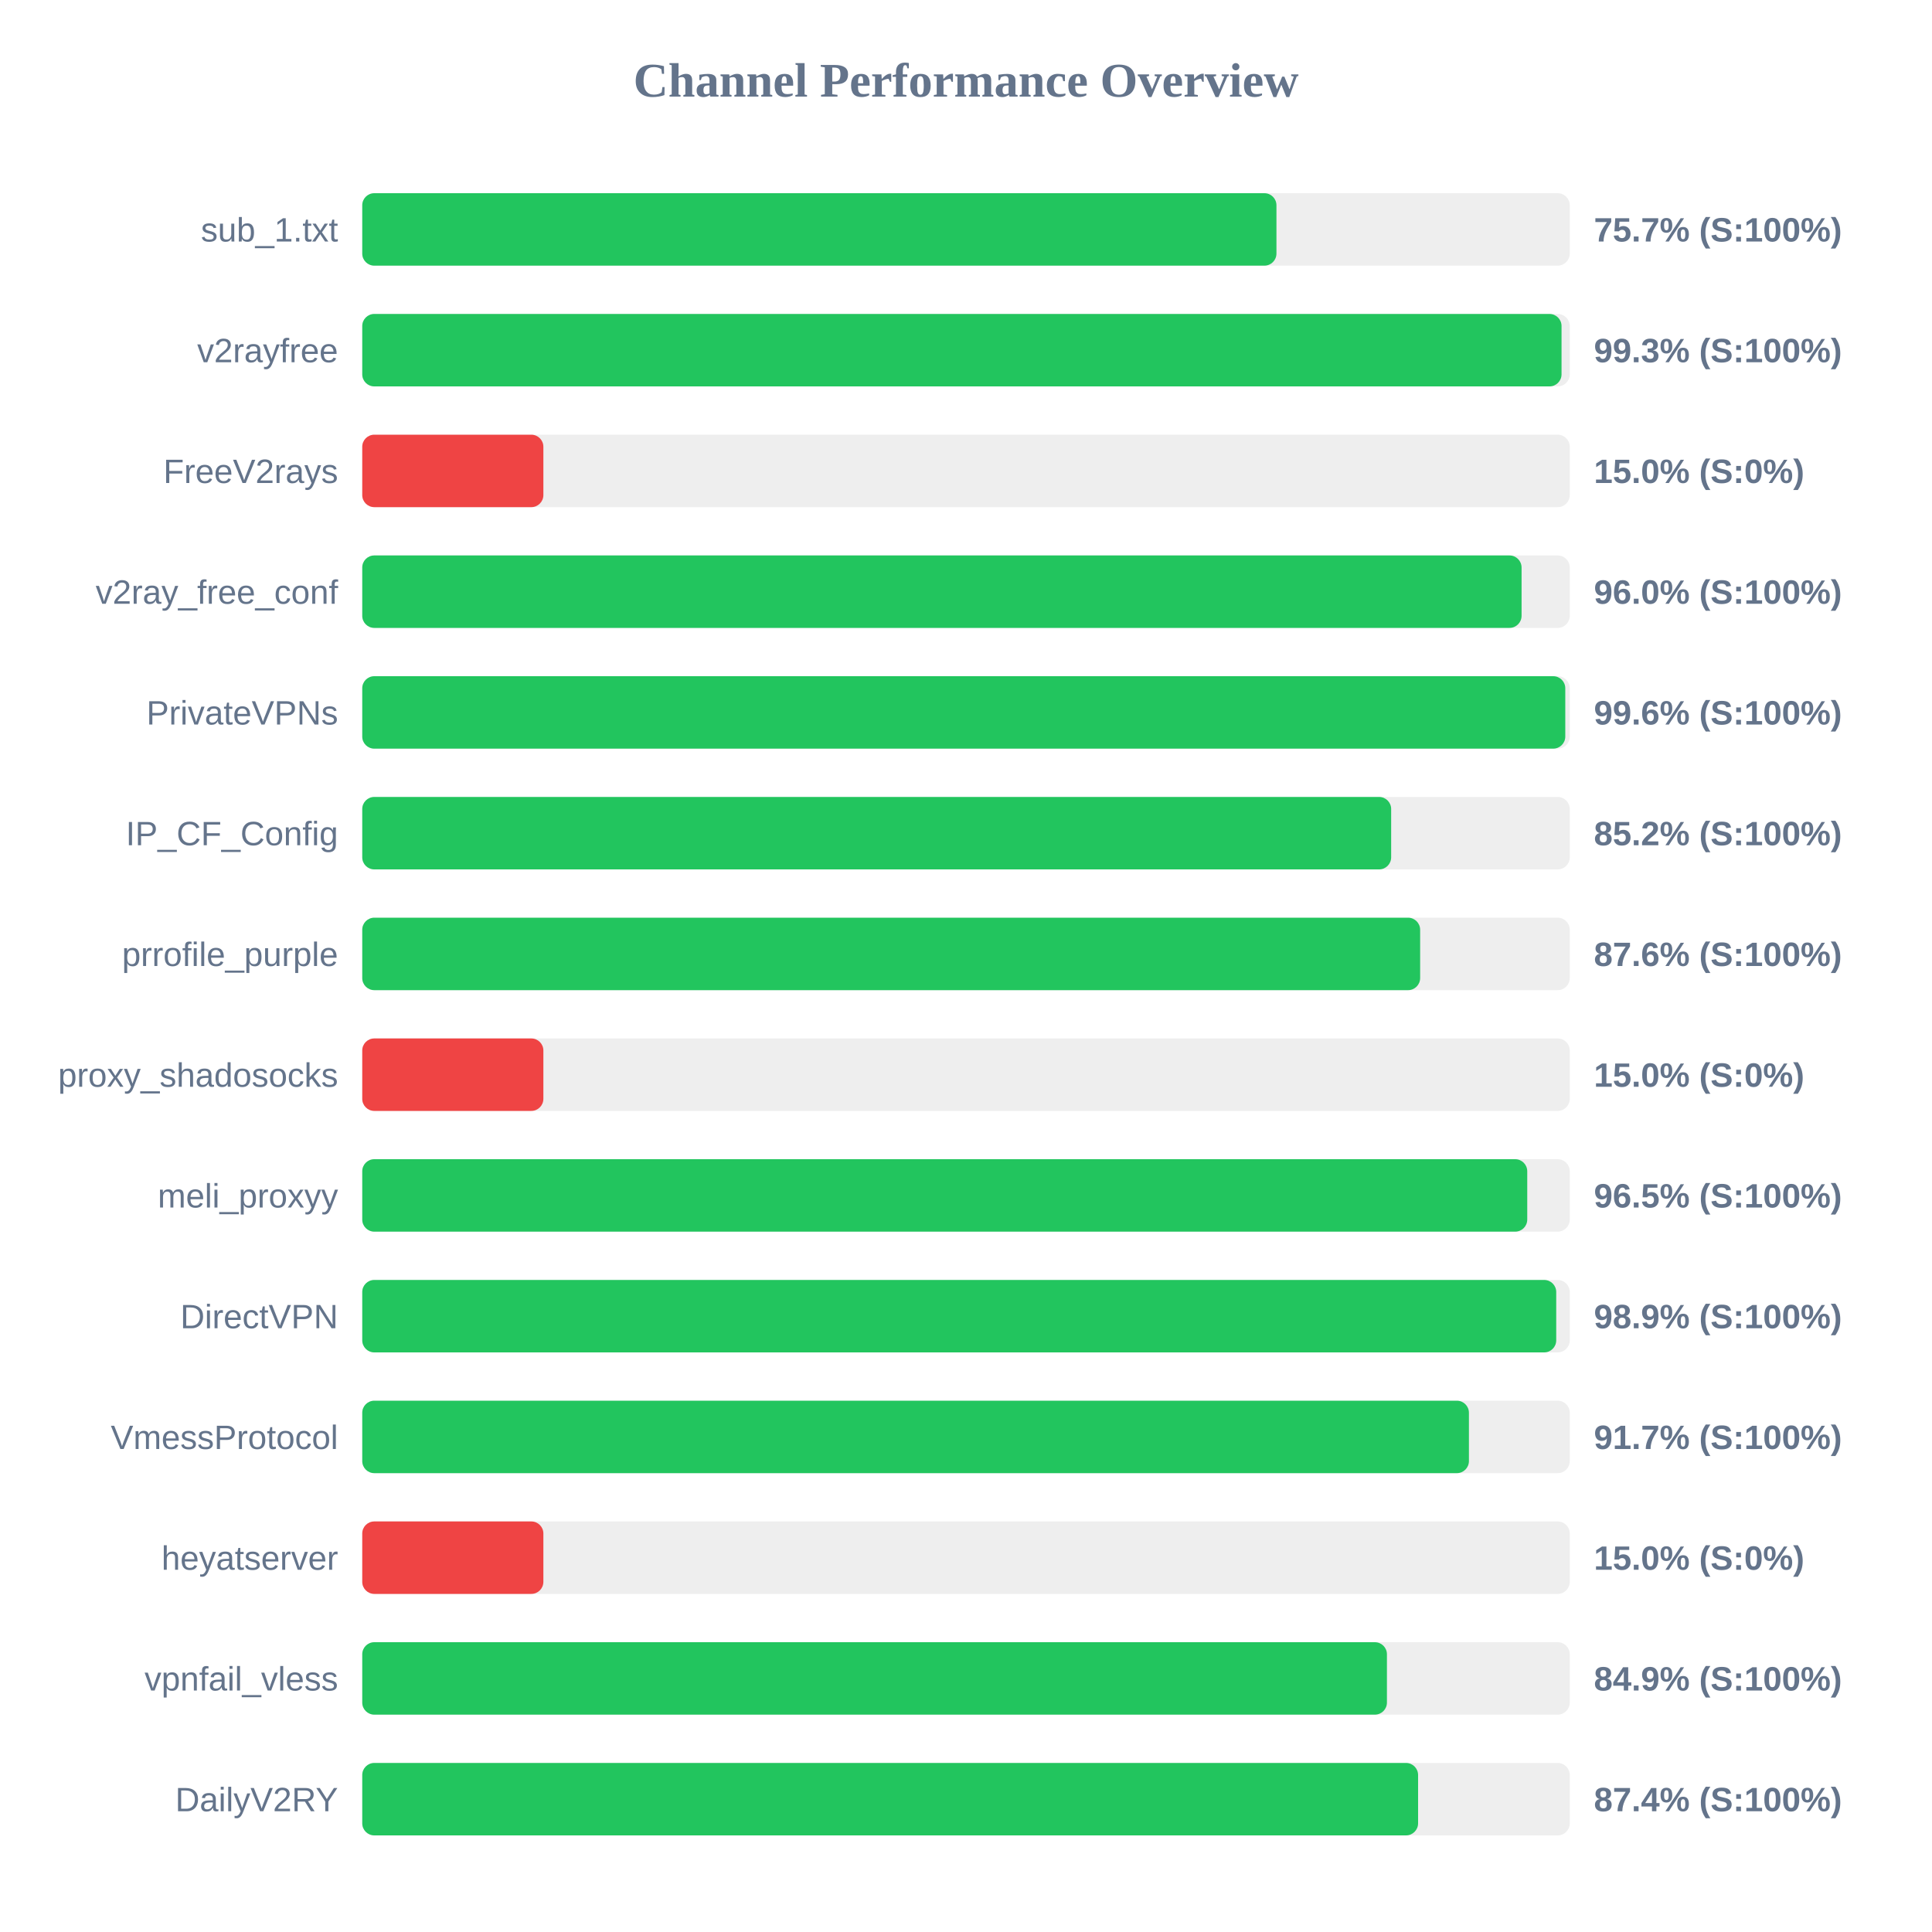
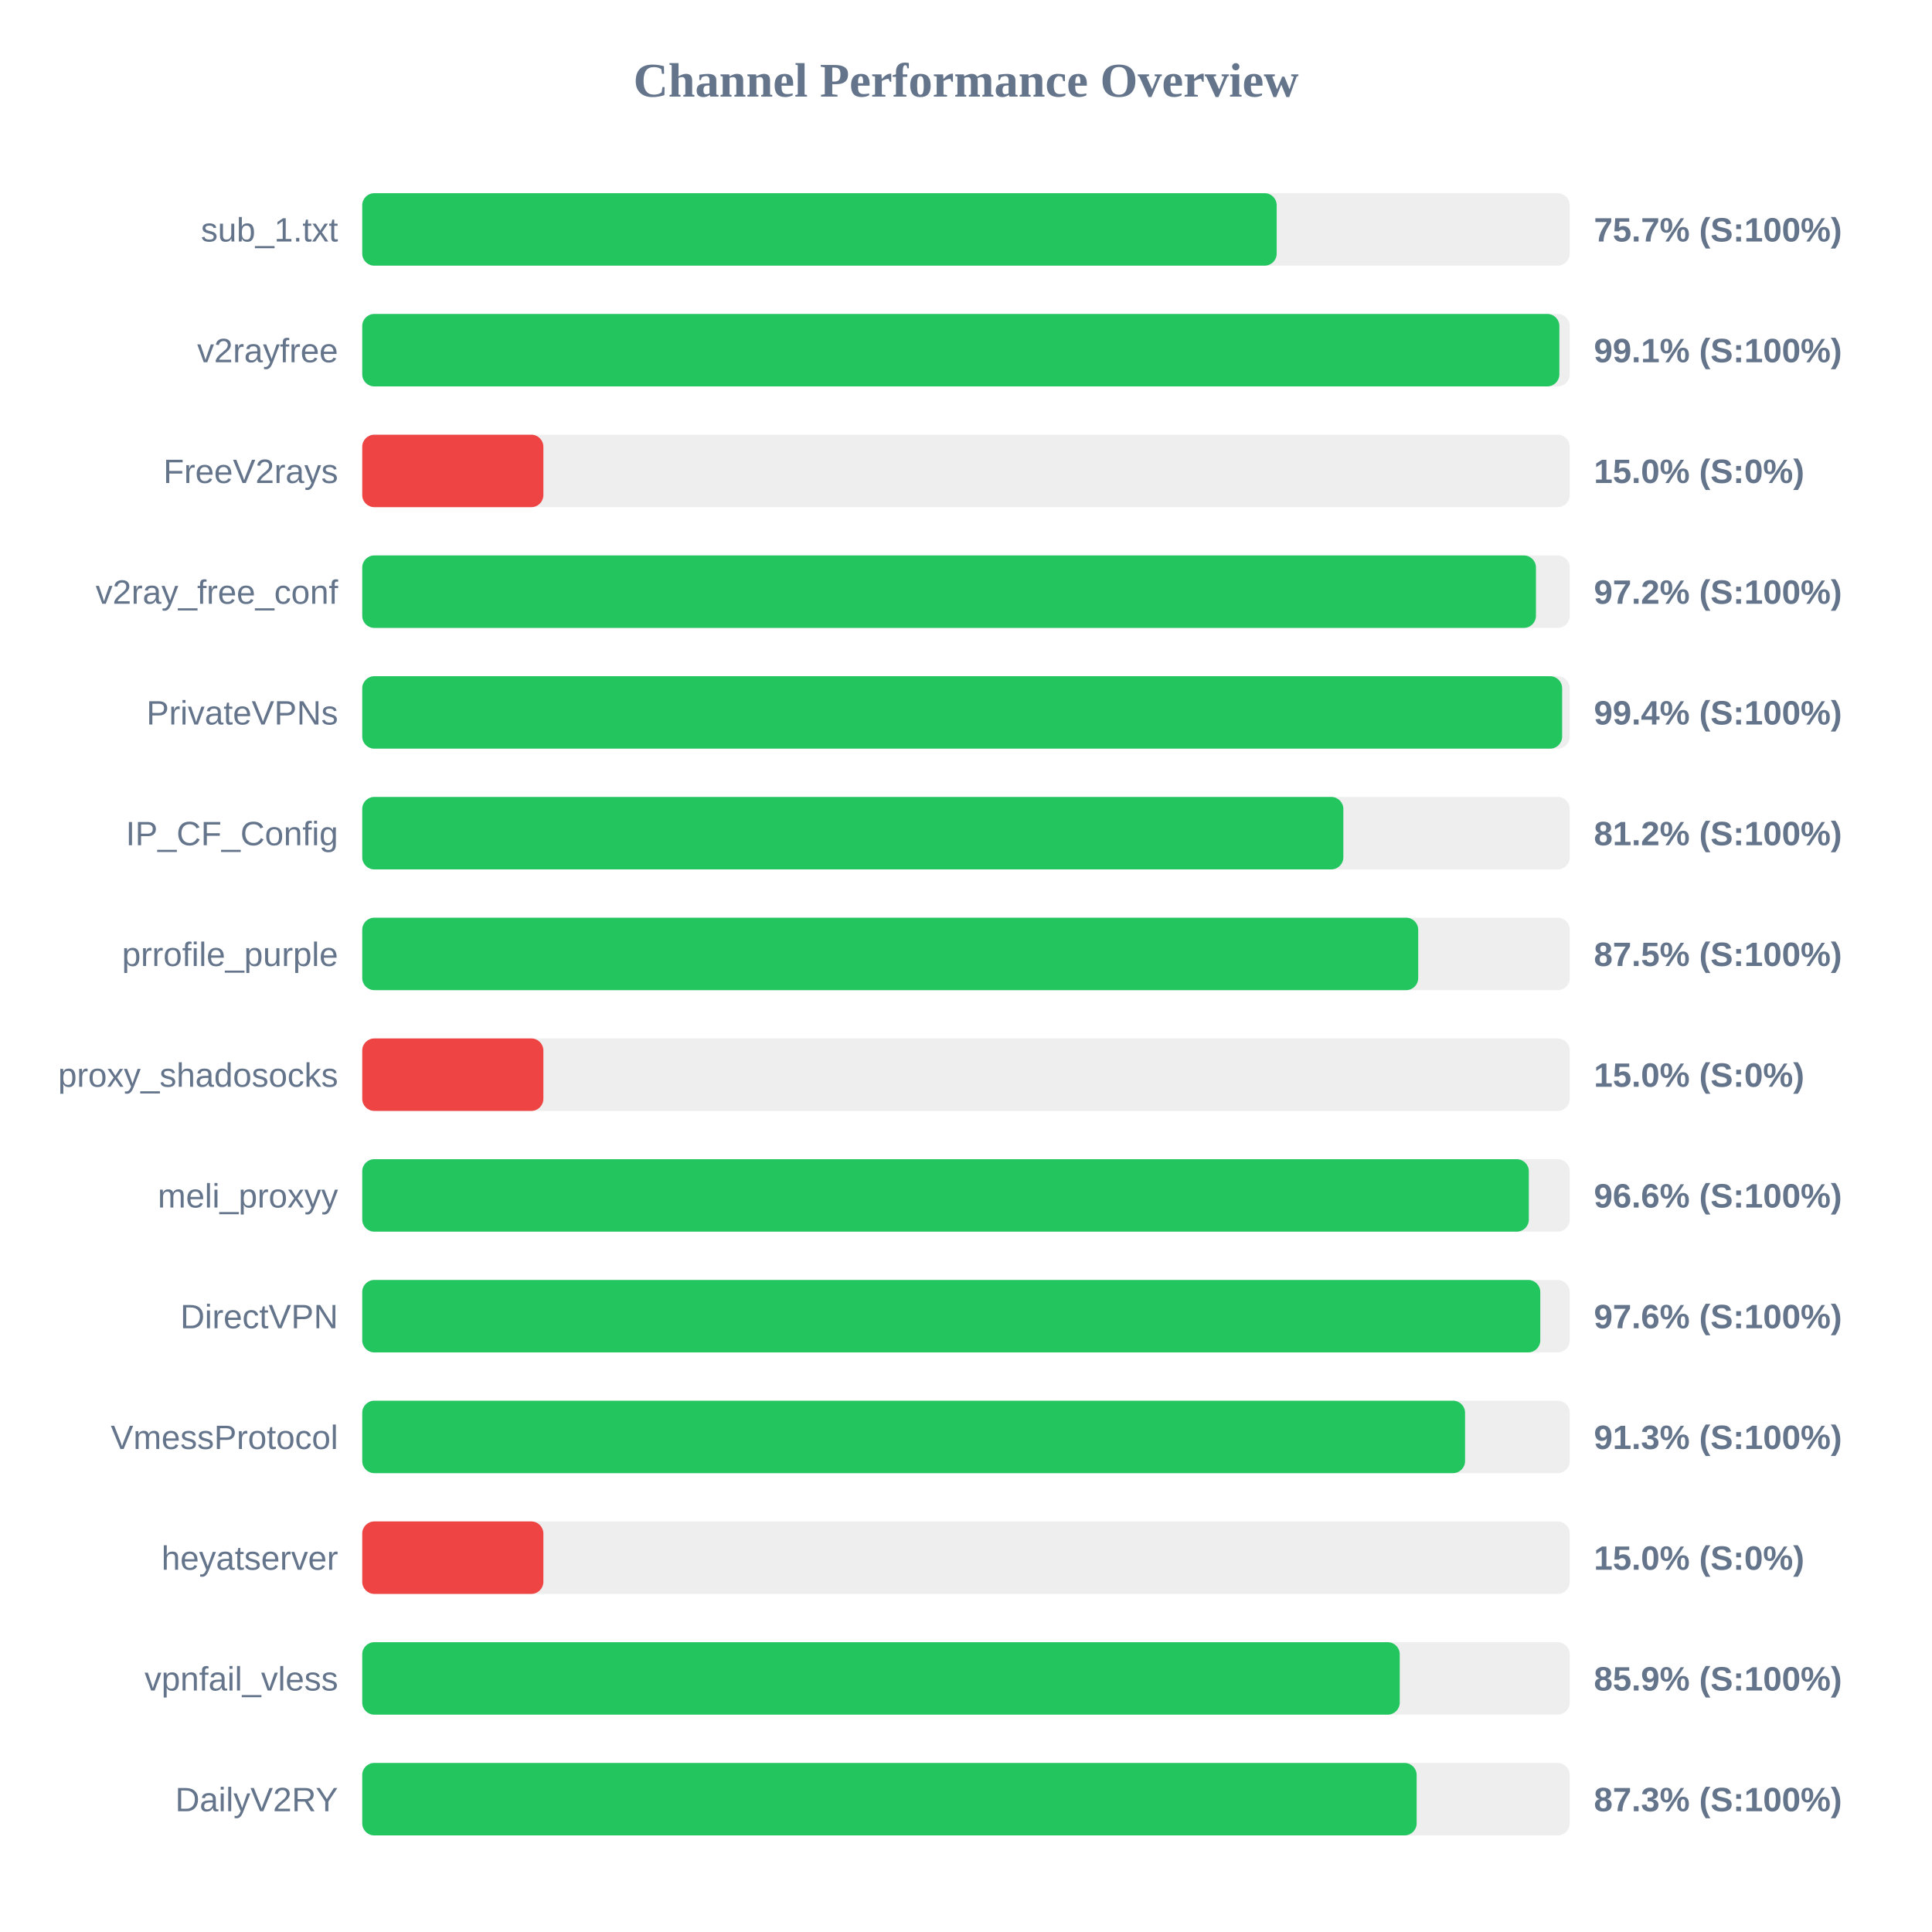
<svg xmlns="http://www.w3.org/2000/svg" width="800" height="800" version="1.1">
  <style>
        .row { font: 14px Arial; fill: #64748b; }
        .score { font: bold 14px Arial; fill: #64748b; }
    </style>
  <text x="400" y="40" text-anchor="middle" font-size="20px" font-weight="bold" fill="#64748b">Channel Performance Overview</text>
  <rect x="150" y="80" width="500" height="30" fill="#eee" rx="5" />
-   <rect x="150" y="80" width="378.55" height="30" fill="#22c55e" rx="5" />
+   <rect x="150" y="80" width="378.65" height="30" fill="#22c55e" rx="5" />
  <text x="140" y="100" text-anchor="end" class="row">sub_1.txt</text>
  <text x="660" y="100" text-anchor="start" class="score">75.7% (S:100%)</text>
  <rect x="150" y="130" width="500" height="30" fill="#eee" rx="5" />
-   <rect x="150" y="130" width="496.6" height="30" fill="#22c55e" rx="5" />
+   <rect x="150" y="130" width="495.7" height="30" fill="#22c55e" rx="5" />
  <text x="140" y="150" text-anchor="end" class="row">v2rayfree</text>
-   <text x="660" y="150" text-anchor="start" class="score">99.3% (S:100%)</text>
+   <text x="660" y="150" text-anchor="start" class="score">99.1% (S:100%)</text>
  <rect x="150" y="180" width="500" height="30" fill="#eee" rx="5" />
  <rect x="150" y="180" width="75.0" height="30" fill="#ef4444" rx="5" />
  <text x="140" y="200" text-anchor="end" class="row">FreeV2rays</text>
  <text x="660" y="200" text-anchor="start" class="score">15.0% (S:0%)</text>
  <rect x="150" y="230" width="500" height="30" fill="#eee" rx="5" />
-   <rect x="150" y="230" width="480.05" height="30" fill="#22c55e" rx="5" />
+   <rect x="150" y="230" width="486.0" height="30" fill="#22c55e" rx="5" />
  <text x="140" y="250" text-anchor="end" class="row">v2ray_free_conf</text>
-   <text x="660" y="250" text-anchor="start" class="score">96.0% (S:100%)</text>
+   <text x="660" y="250" text-anchor="start" class="score">97.2% (S:100%)</text>
  <rect x="150" y="280" width="500" height="30" fill="#eee" rx="5" />
-   <rect x="150" y="280" width="498.15" height="30" fill="#22c55e" rx="5" />
+   <rect x="150" y="280" width="496.85" height="30" fill="#22c55e" rx="5" />
  <text x="140" y="300" text-anchor="end" class="row">PrivateVPNs</text>
-   <text x="660" y="300" text-anchor="start" class="score">99.6% (S:100%)</text>
+   <text x="660" y="300" text-anchor="start" class="score">99.4% (S:100%)</text>
  <rect x="150" y="330" width="500" height="30" fill="#eee" rx="5" />
-   <rect x="150" y="330" width="426.05" height="30" fill="#22c55e" rx="5" />
+   <rect x="150" y="330" width="406.25" height="30" fill="#22c55e" rx="5" />
  <text x="140" y="350" text-anchor="end" class="row">IP_CF_Config</text>
-   <text x="660" y="350" text-anchor="start" class="score">85.2% (S:100%)</text>
+   <text x="660" y="350" text-anchor="start" class="score">81.2% (S:100%)</text>
  <rect x="150" y="380" width="500" height="30" fill="#eee" rx="5" />
-   <rect x="150" y="380" width="438.05" height="30" fill="#22c55e" rx="5" />
+   <rect x="150" y="380" width="437.25" height="30" fill="#22c55e" rx="5" />
  <text x="140" y="400" text-anchor="end" class="row">prrofile_purple</text>
-   <text x="660" y="400" text-anchor="start" class="score">87.6% (S:100%)</text>
+   <text x="660" y="400" text-anchor="start" class="score">87.5% (S:100%)</text>
  <rect x="150" y="430" width="500" height="30" fill="#eee" rx="5" />
  <rect x="150" y="430" width="75.0" height="30" fill="#ef4444" rx="5" />
  <text x="140" y="450" text-anchor="end" class="row">proxy_shadosocks</text>
  <text x="660" y="450" text-anchor="start" class="score">15.0% (S:0%)</text>
  <rect x="150" y="480" width="500" height="30" fill="#eee" rx="5" />
-   <rect x="150" y="480" width="482.4" height="30" fill="#22c55e" rx="5" />
+   <rect x="150" y="480" width="483.05" height="30" fill="#22c55e" rx="5" />
  <text x="140" y="500" text-anchor="end" class="row">meli_proxyy</text>
-   <text x="660" y="500" text-anchor="start" class="score">96.5% (S:100%)</text>
+   <text x="660" y="500" text-anchor="start" class="score">96.6% (S:100%)</text>
  <rect x="150" y="530" width="500" height="30" fill="#eee" rx="5" />
-   <rect x="150" y="530" width="494.4" height="30" fill="#22c55e" rx="5" />
+   <rect x="150" y="530" width="487.8" height="30" fill="#22c55e" rx="5" />
  <text x="140" y="550" text-anchor="end" class="row">DirectVPN</text>
-   <text x="660" y="550" text-anchor="start" class="score">98.9% (S:100%)</text>
+   <text x="660" y="550" text-anchor="start" class="score">97.6% (S:100%)</text>
  <rect x="150" y="580" width="500" height="30" fill="#eee" rx="5" />
-   <rect x="150" y="580" width="458.25" height="30" fill="#22c55e" rx="5" />
+   <rect x="150" y="580" width="456.65" height="30" fill="#22c55e" rx="5" />
  <text x="140" y="600" text-anchor="end" class="row">VmessProtocol</text>
-   <text x="660" y="600" text-anchor="start" class="score">91.7% (S:100%)</text>
+   <text x="660" y="600" text-anchor="start" class="score">91.3% (S:100%)</text>
  <rect x="150" y="630" width="500" height="30" fill="#eee" rx="5" />
  <rect x="150" y="630" width="75.0" height="30" fill="#ef4444" rx="5" />
  <text x="140" y="650" text-anchor="end" class="row">heyatserver</text>
  <text x="660" y="650" text-anchor="start" class="score">15.0% (S:0%)</text>
  <rect x="150" y="680" width="500" height="30" fill="#eee" rx="5" />
-   <rect x="150" y="680" width="424.3" height="30" fill="#22c55e" rx="5" />
+   <rect x="150" y="680" width="429.6" height="30" fill="#22c55e" rx="5" />
  <text x="140" y="700" text-anchor="end" class="row">vpnfail_vless</text>
-   <text x="660" y="700" text-anchor="start" class="score">84.9% (S:100%)</text>
+   <text x="660" y="700" text-anchor="start" class="score">85.9% (S:100%)</text>
  <rect x="150" y="730" width="500" height="30" fill="#eee" rx="5" />
-   <rect x="150" y="730" width="437.2" height="30" fill="#22c55e" rx="5" />
+   <rect x="150" y="730" width="436.6" height="30" fill="#22c55e" rx="5" />
  <text x="140" y="750" text-anchor="end" class="row">DailyV2RY</text>
-   <text x="660" y="750" text-anchor="start" class="score">87.4% (S:100%)</text>
+   <text x="660" y="750" text-anchor="start" class="score">87.3% (S:100%)</text>
</svg>
